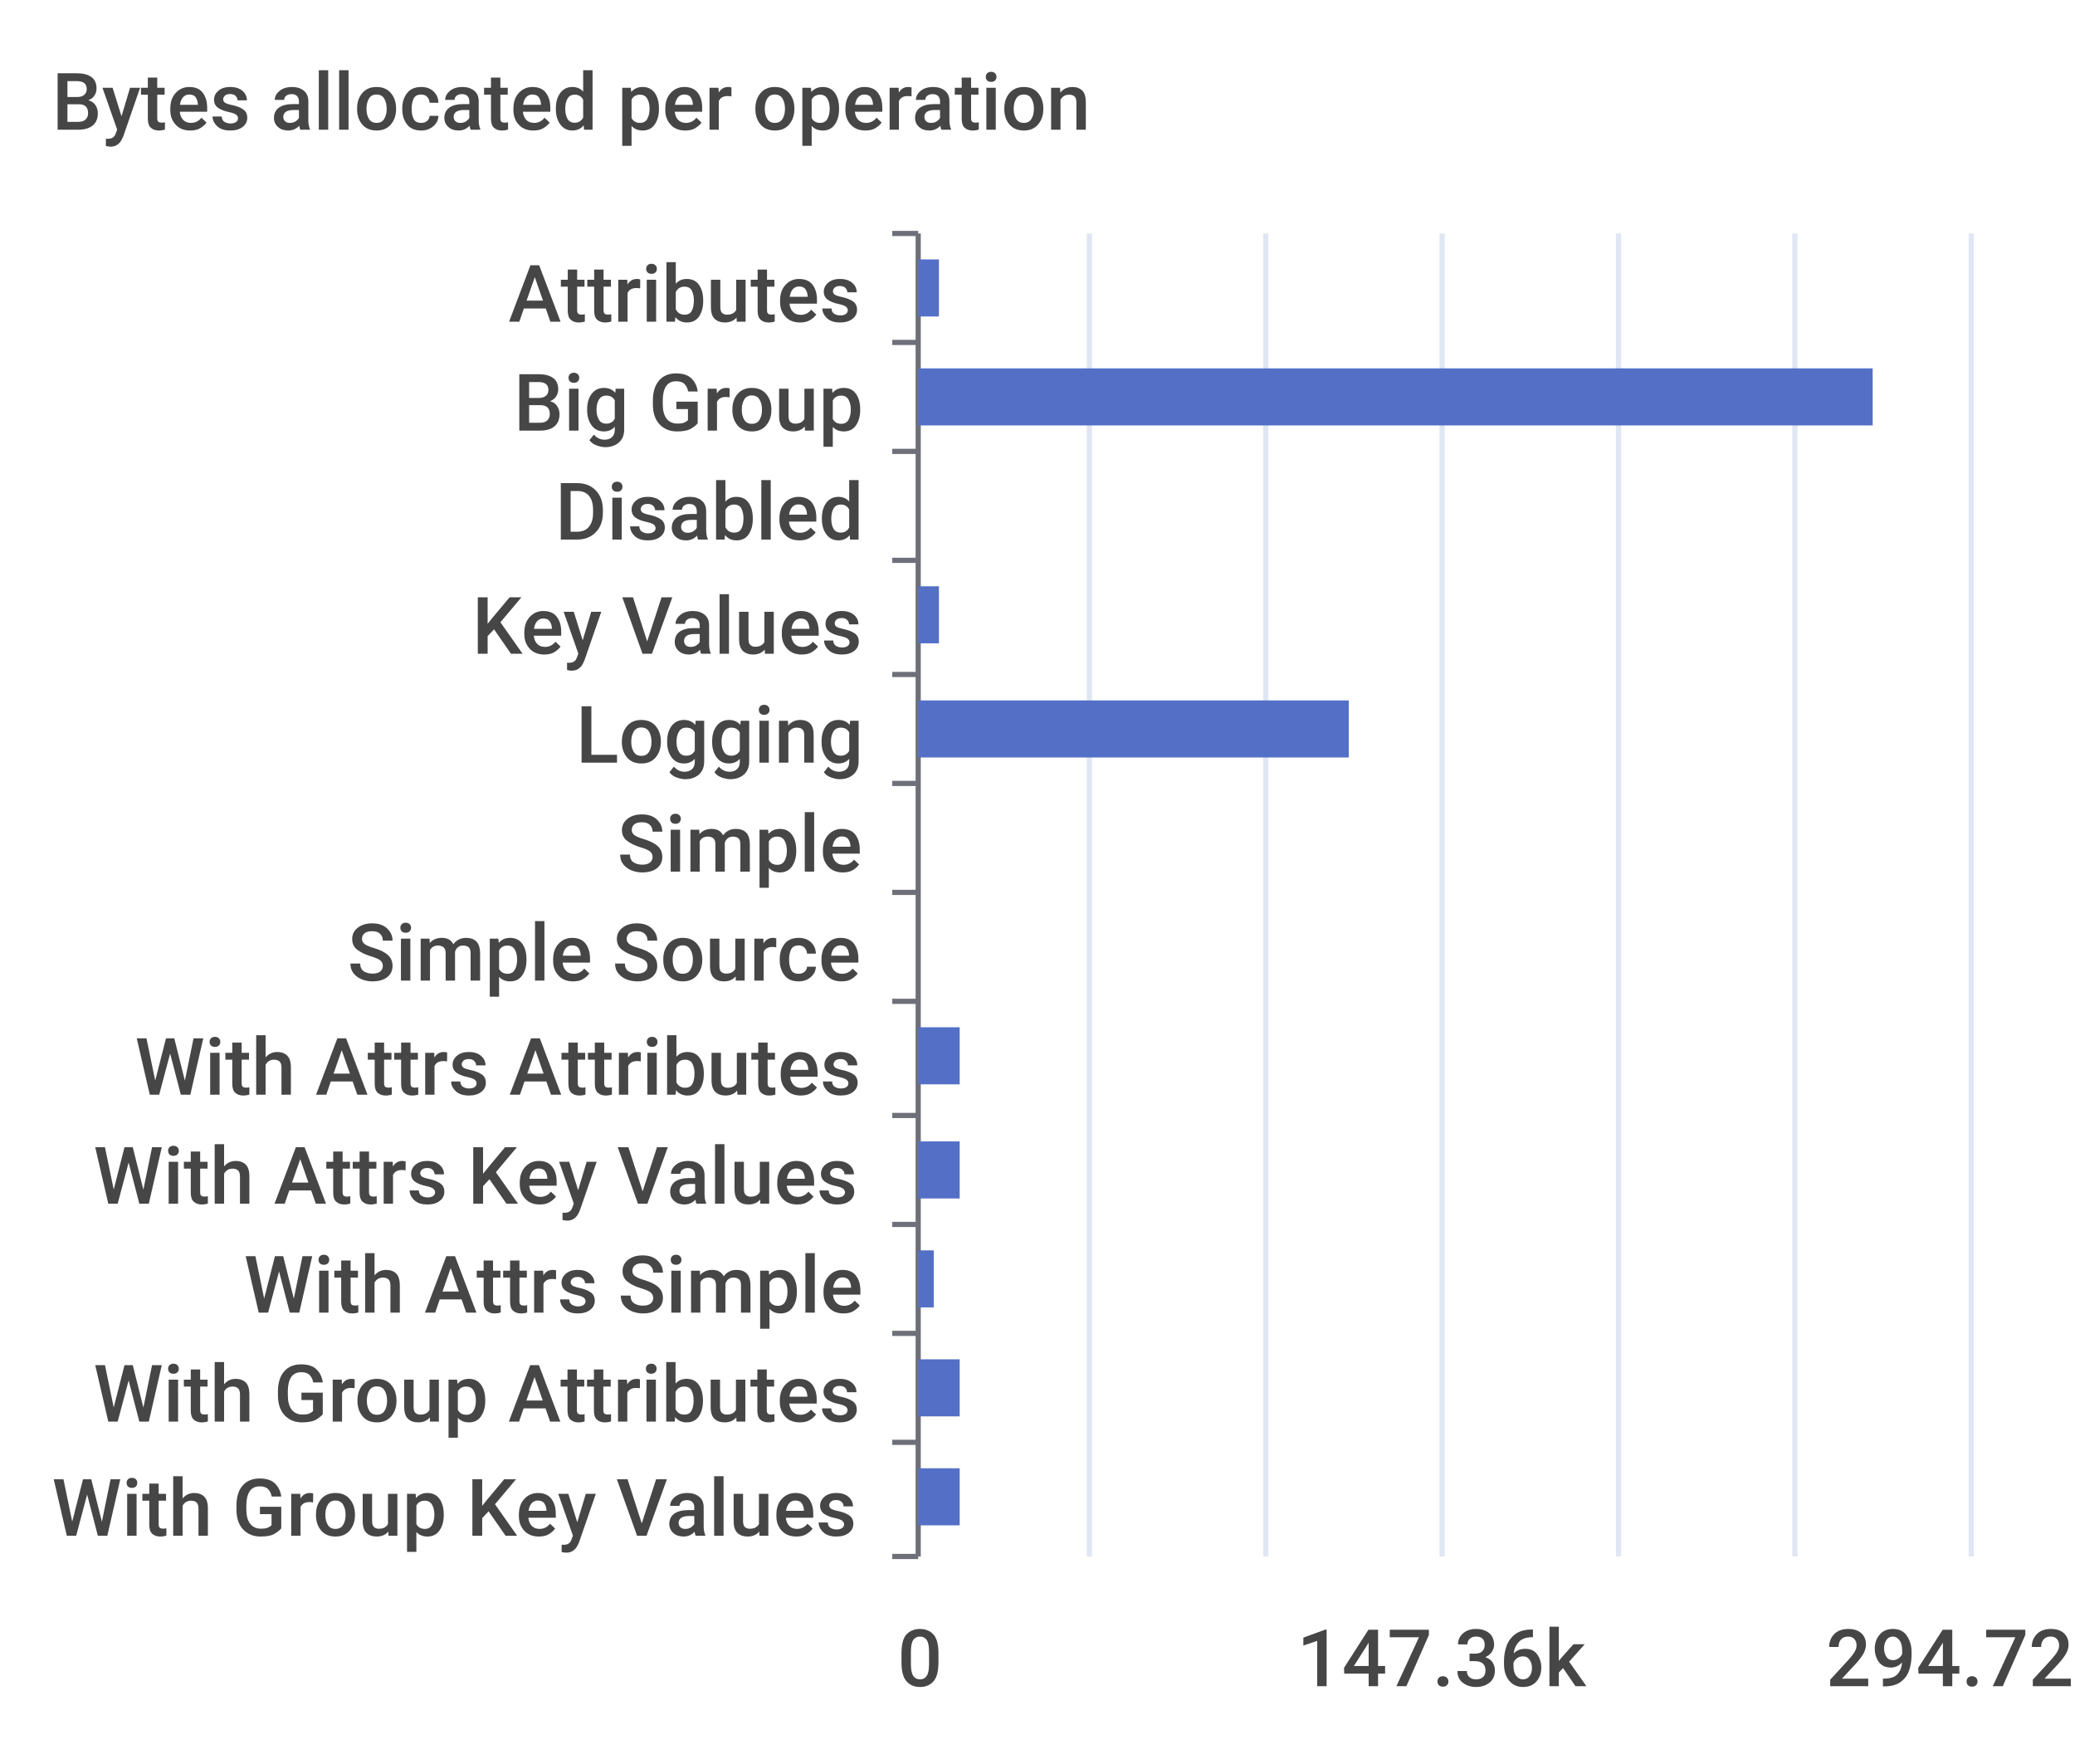
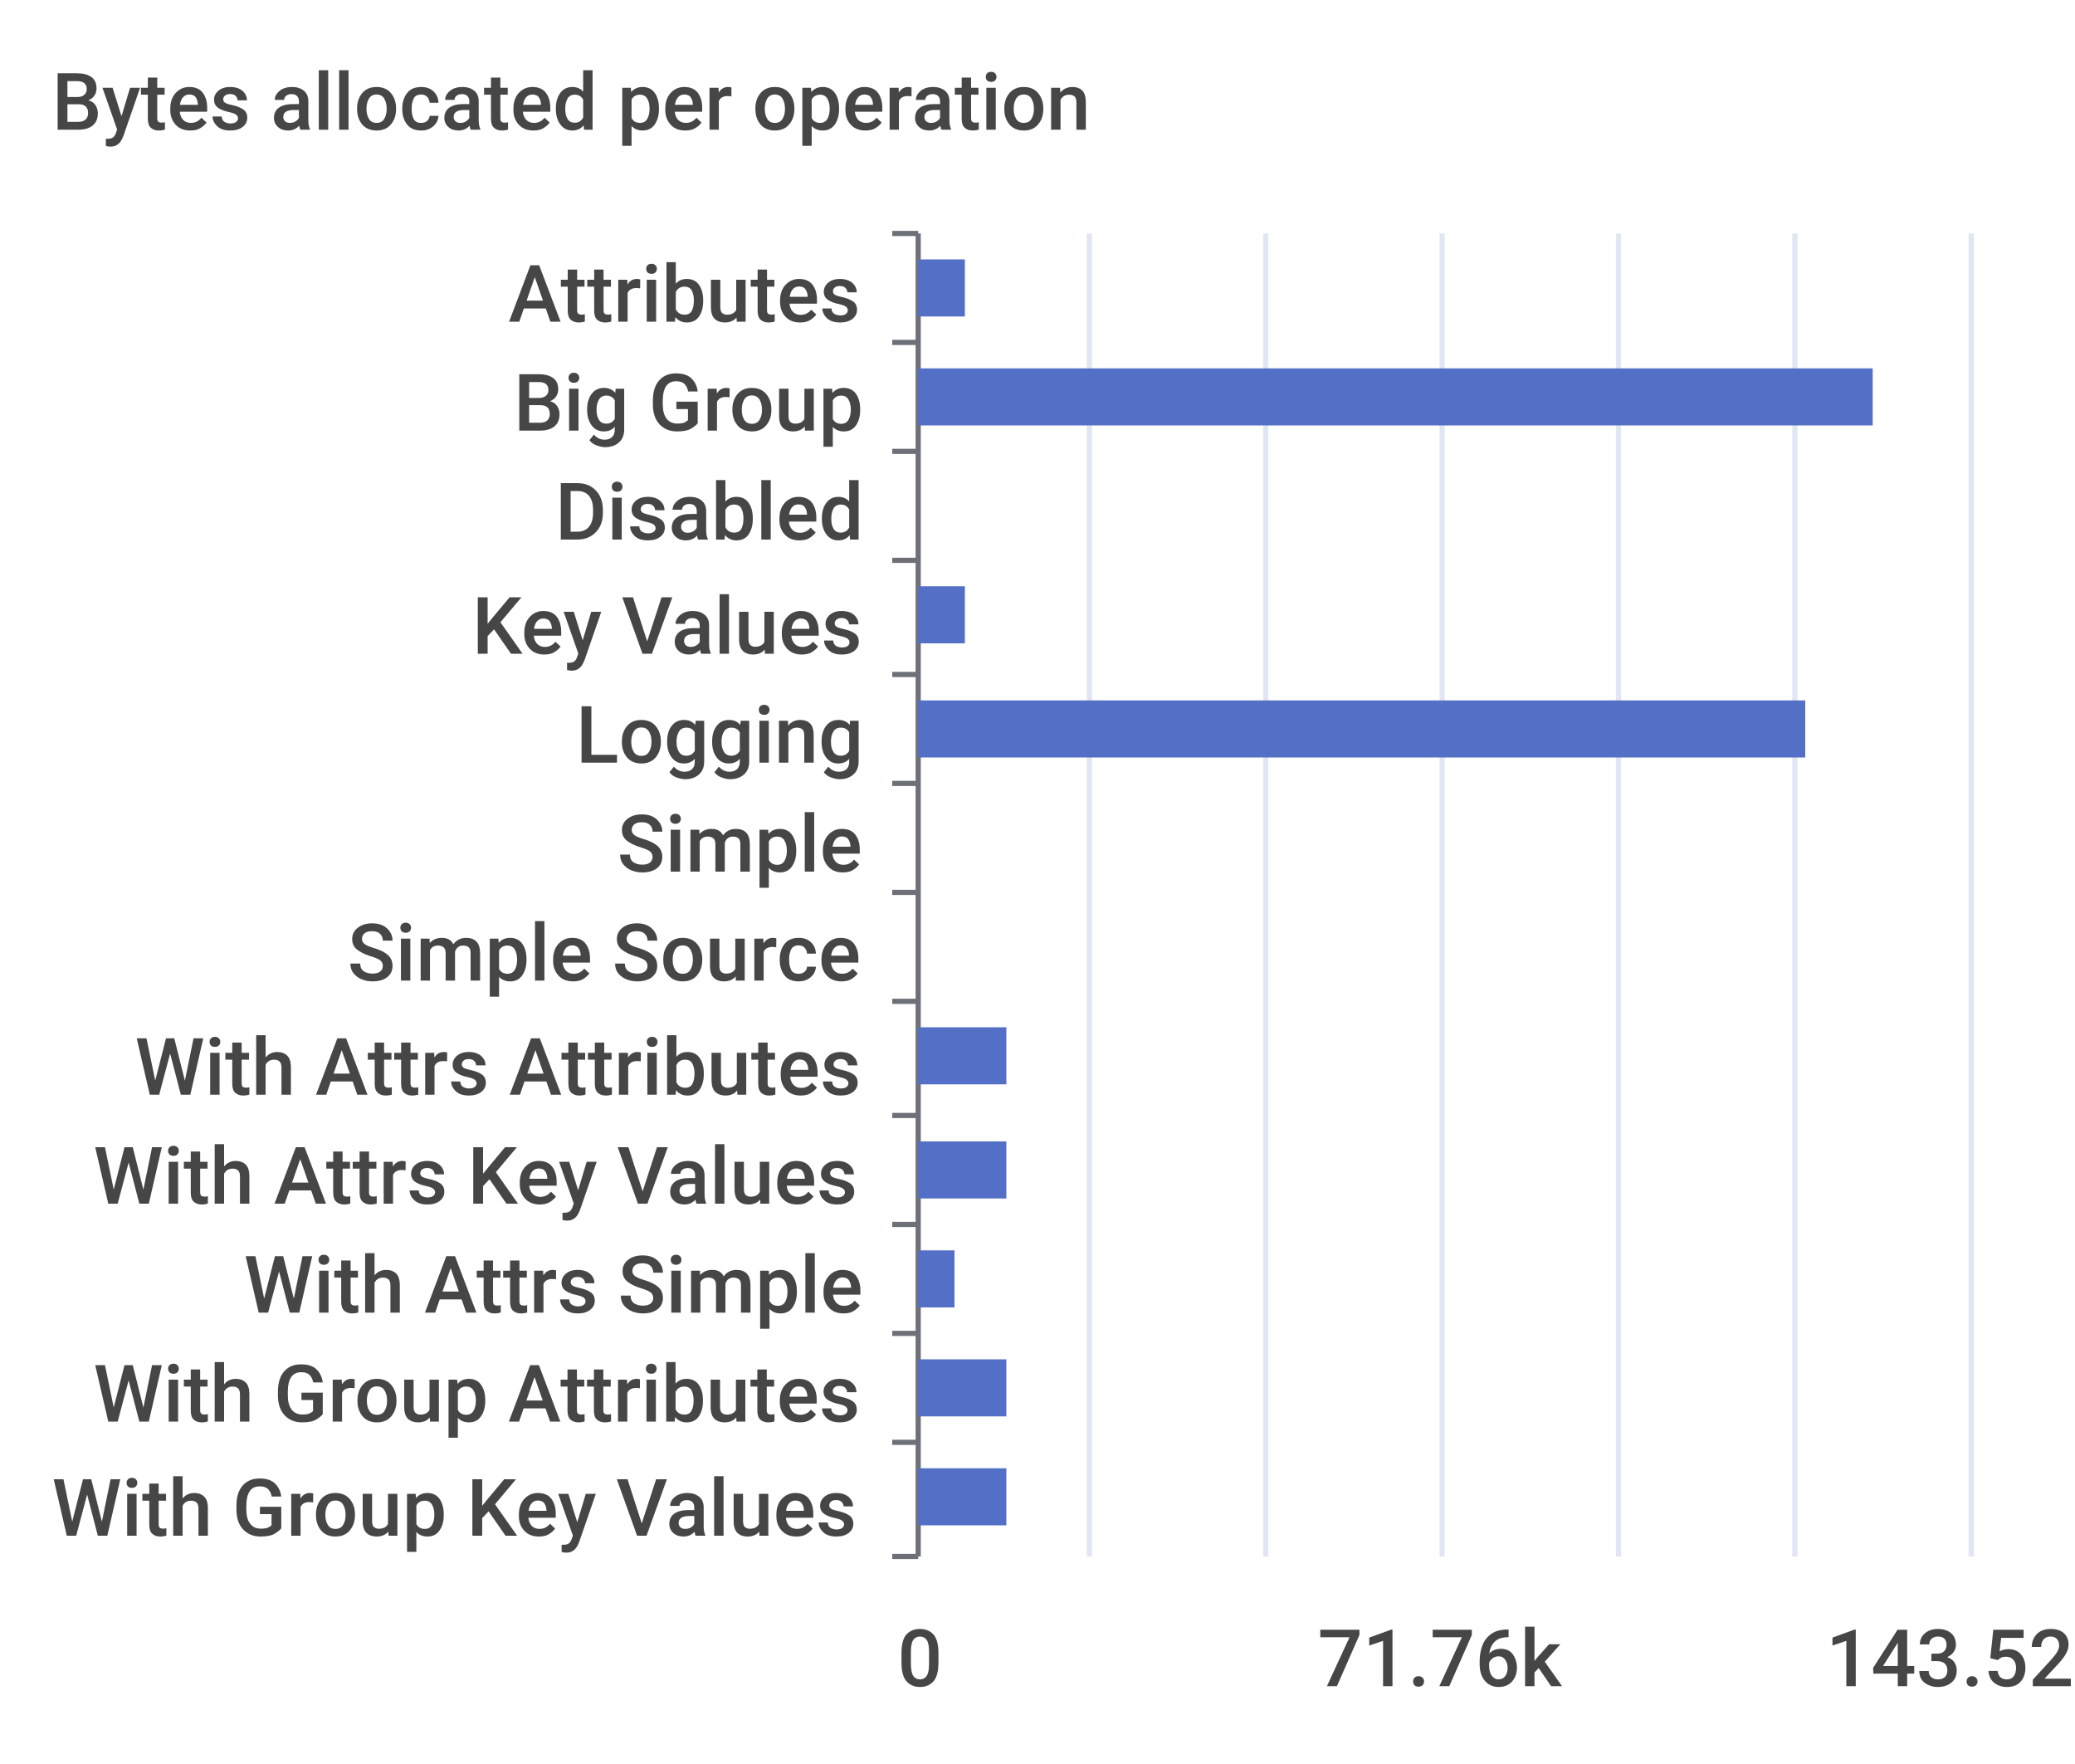
<svg xmlns="http://www.w3.org/2000/svg" width="400" height="340">\n<path d="M 0 0 L 400 0 L 400 340 L 0 340 L 0 0" style="stroke-width:0;stroke:none;fill:rgba(255,255,255,1.0)" />
  <text x="10" y="25" style="stroke-width:0;stroke:none;fill:rgba(70,70,70,1.0);font-size:15.3px;font-family:'Roboto Medium',sans-serif">Bytes allocated per operation</text>
  <path d="M 172 45 L 177 45" style="stroke-width:1;stroke:rgba(110,112,121,1.0);fill:none" />
  <path d="M 172 66 L 177 66" style="stroke-width:1;stroke:rgba(110,112,121,1.0);fill:none" />
  <path d="M 172 87 L 177 87" style="stroke-width:1;stroke:rgba(110,112,121,1.0);fill:none" />
  <path d="M 172 108 L 177 108" style="stroke-width:1;stroke:rgba(110,112,121,1.0);fill:none" />
  <path d="M 172 130 L 177 130" style="stroke-width:1;stroke:rgba(110,112,121,1.0);fill:none" />
  <path d="M 172 151 L 177 151" style="stroke-width:1;stroke:rgba(110,112,121,1.0);fill:none" />
  <path d="M 172 172 L 177 172" style="stroke-width:1;stroke:rgba(110,112,121,1.0);fill:none" />
  <path d="M 172 193 L 177 193" style="stroke-width:1;stroke:rgba(110,112,121,1.0);fill:none" />
  <path d="M 172 215 L 177 215" style="stroke-width:1;stroke:rgba(110,112,121,1.0);fill:none" />
  <path d="M 172 236 L 177 236" style="stroke-width:1;stroke:rgba(110,112,121,1.0);fill:none" />
  <path d="M 172 257 L 177 257" style="stroke-width:1;stroke:rgba(110,112,121,1.0);fill:none" />
  <path d="M 172 278 L 177 278" style="stroke-width:1;stroke:rgba(110,112,121,1.0);fill:none" />
  <path d="M 172 300 L 177 300" style="stroke-width:1;stroke:rgba(110,112,121,1.0);fill:none" />
  <path d="M 177 45 L 177 300" style="stroke-width:1;stroke:rgba(110,112,121,1.0);fill:none" />
  <text x="98" y="62" style="stroke-width:0;stroke:none;fill:rgba(70,70,70,1.0);font-size:15.3px;font-family:'Roboto Medium',sans-serif">Attributes</text>
  <text x="99" y="83" style="stroke-width:0;stroke:none;fill:rgba(70,70,70,1.0);font-size:15.3px;font-family:'Roboto Medium',sans-serif">Big Group</text>
  <text x="107" y="104" style="stroke-width:0;stroke:none;fill:rgba(70,70,70,1.0);font-size:15.3px;font-family:'Roboto Medium',sans-serif">Disabled</text>
  <text x="91" y="126" style="stroke-width:0;stroke:none;fill:rgba(70,70,70,1.0);font-size:15.3px;font-family:'Roboto Medium',sans-serif">Key Values</text>
  <text x="111" y="147" style="stroke-width:0;stroke:none;fill:rgba(70,70,70,1.0);font-size:15.3px;font-family:'Roboto Medium',sans-serif">Logging</text>
  <text x="119" y="168" style="stroke-width:0;stroke:none;fill:rgba(70,70,70,1.0);font-size:15.3px;font-family:'Roboto Medium',sans-serif">Simple</text>
  <text x="67" y="189" style="stroke-width:0;stroke:none;fill:rgba(70,70,70,1.0);font-size:15.3px;font-family:'Roboto Medium',sans-serif">Simple Source</text>
  <text x="26" y="211" style="stroke-width:0;stroke:none;fill:rgba(70,70,70,1.0);font-size:15.3px;font-family:'Roboto Medium',sans-serif">With Attrs Attributes</text>
  <text x="18" y="232" style="stroke-width:0;stroke:none;fill:rgba(70,70,70,1.0);font-size:15.3px;font-family:'Roboto Medium',sans-serif">With Attrs Key Values</text>
  <text x="47" y="253" style="stroke-width:0;stroke:none;fill:rgba(70,70,70,1.0);font-size:15.3px;font-family:'Roboto Medium',sans-serif">With Attrs Simple</text>
  <text x="18" y="274" style="stroke-width:0;stroke:none;fill:rgba(70,70,70,1.0);font-size:15.3px;font-family:'Roboto Medium',sans-serif">With Group Attributes</text>
  <text x="10" y="296" style="stroke-width:0;stroke:none;fill:rgba(70,70,70,1.0);font-size:15.3px;font-family:'Roboto Medium',sans-serif">With Group Key Values</text>
  <text x="173" y="325" style="stroke-width:0;stroke:none;fill:rgba(70,70,70,1.0);font-size:15.3px;font-family:'Roboto Medium',sans-serif">0</text>
-   <text x="250" y="325" style="stroke-width:0;stroke:none;fill:rgba(70,70,70,1.0);font-size:15.3px;font-family:'Roboto Medium',sans-serif">147.36k</text>
-   <text x="352" y="325" style="stroke-width:0;stroke:none;fill:rgba(70,70,70,1.0);font-size:15.3px;font-family:'Roboto Medium',sans-serif">294.72k</text>
+   <text x="254" y="325" style="stroke-width:0;stroke:none;fill:rgba(70,70,70,1.0);font-size:15.3px;font-family:'Roboto Medium',sans-serif">71.76k</text>
+   <text x="352" y="325" style="stroke-width:0;stroke:none;fill:rgba(70,70,70,1.0);font-size:15.3px;font-family:'Roboto Medium',sans-serif">143.52k</text>
  <path d="M 210 45 L 210 300" style="stroke-width:1;stroke:rgba(224,230,242,1.0);fill:none" />
  <path d="M 244 45 L 244 300" style="stroke-width:1;stroke:rgba(224,230,242,1.0);fill:none" />
  <path d="M 278 45 L 278 300" style="stroke-width:1;stroke:rgba(224,230,242,1.0);fill:none" />
  <path d="M 312 45 L 312 300" style="stroke-width:1;stroke:rgba(224,230,242,1.0);fill:none" />
  <path d="M 346 45 L 346 300" style="stroke-width:1;stroke:rgba(224,230,242,1.0);fill:none" />
  <path d="M 380 45 L 380 300" style="stroke-width:1;stroke:rgba(224,230,242,1.0);fill:none" />
-   <path d="M 177 283 L 185 283 L 185 294 L 177 294 L 177 283" style="stroke-width:0;stroke:none;fill:rgba(84,112,198,1.0)" />
-   <path d="M 177 262 L 185 262 L 185 273 L 177 273 L 177 262" style="stroke-width:0;stroke:none;fill:rgba(84,112,198,1.0)" />
-   <path d="M 177 241 L 180 241 L 180 252 L 177 252 L 177 241" style="stroke-width:0;stroke:none;fill:rgba(84,112,198,1.0)" />
-   <path d="M 177 220 L 185 220 L 185 231 L 177 231 L 177 220" style="stroke-width:0;stroke:none;fill:rgba(84,112,198,1.0)" />
-   <path d="M 177 198 L 185 198 L 185 209 L 177 209 L 177 198" style="stroke-width:0;stroke:none;fill:rgba(84,112,198,1.0)" />
+   <path d="M 177 283 L 194 283 L 194 294 L 177 294 L 177 283" style="stroke-width:0;stroke:none;fill:rgba(84,112,198,1.0)" />
+   <path d="M 177 262 L 194 262 L 194 273 L 177 273 L 177 262" style="stroke-width:0;stroke:none;fill:rgba(84,112,198,1.0)" />
+   <path d="M 177 241 L 184 241 L 184 252 L 177 252 L 177 241" style="stroke-width:0;stroke:none;fill:rgba(84,112,198,1.0)" />
+   <path d="M 177 220 L 194 220 L 194 231 L 177 231 L 177 220" style="stroke-width:0;stroke:none;fill:rgba(84,112,198,1.0)" />
+   <path d="M 177 198 L 194 198 L 194 209 L 177 209 L 177 198" style="stroke-width:0;stroke:none;fill:rgba(84,112,198,1.0)" />
  <path d="M 177 177 L 177 177 L 177 188 L 177 188 L 177 177" style="stroke-width:0;stroke:none;fill:rgba(84,112,198,1.0)" />
  <path d="M 177 156 L 177 156 L 177 167 L 177 167 L 177 156" style="stroke-width:0;stroke:none;fill:rgba(84,112,198,1.0)" />
-   <path d="M 177 135 L 260 135 L 260 146 L 177 146 L 177 135" style="stroke-width:0;stroke:none;fill:rgba(84,112,198,1.0)" />
-   <path d="M 177 113 L 181 113 L 181 124 L 177 124 L 177 113" style="stroke-width:0;stroke:none;fill:rgba(84,112,198,1.0)" />
+   <path d="M 177 135 L 348 135 L 348 146 L 177 146 L 177 135" style="stroke-width:0;stroke:none;fill:rgba(84,112,198,1.0)" />
+   <path d="M 177 113 L 186 113 L 186 124 L 177 124 L 177 113" style="stroke-width:0;stroke:none;fill:rgba(84,112,198,1.0)" />
  <path d="M 177 92 L 177 92 L 177 103 L 177 103 L 177 92" style="stroke-width:0;stroke:none;fill:rgba(84,112,198,1.0)" />
  <path d="M 177 71 L 361 71 L 361 82 L 177 82 L 177 71" style="stroke-width:0;stroke:none;fill:rgba(84,112,198,1.0)" />
-   <path d="M 177 50 L 181 50 L 181 61 L 177 61 L 177 50" style="stroke-width:0;stroke:none;fill:rgba(84,112,198,1.0)" />
+   <path d="M 177 50 L 186 50 L 186 61 L 177 61 L 177 50" style="stroke-width:0;stroke:none;fill:rgba(84,112,198,1.0)" />
</svg>
